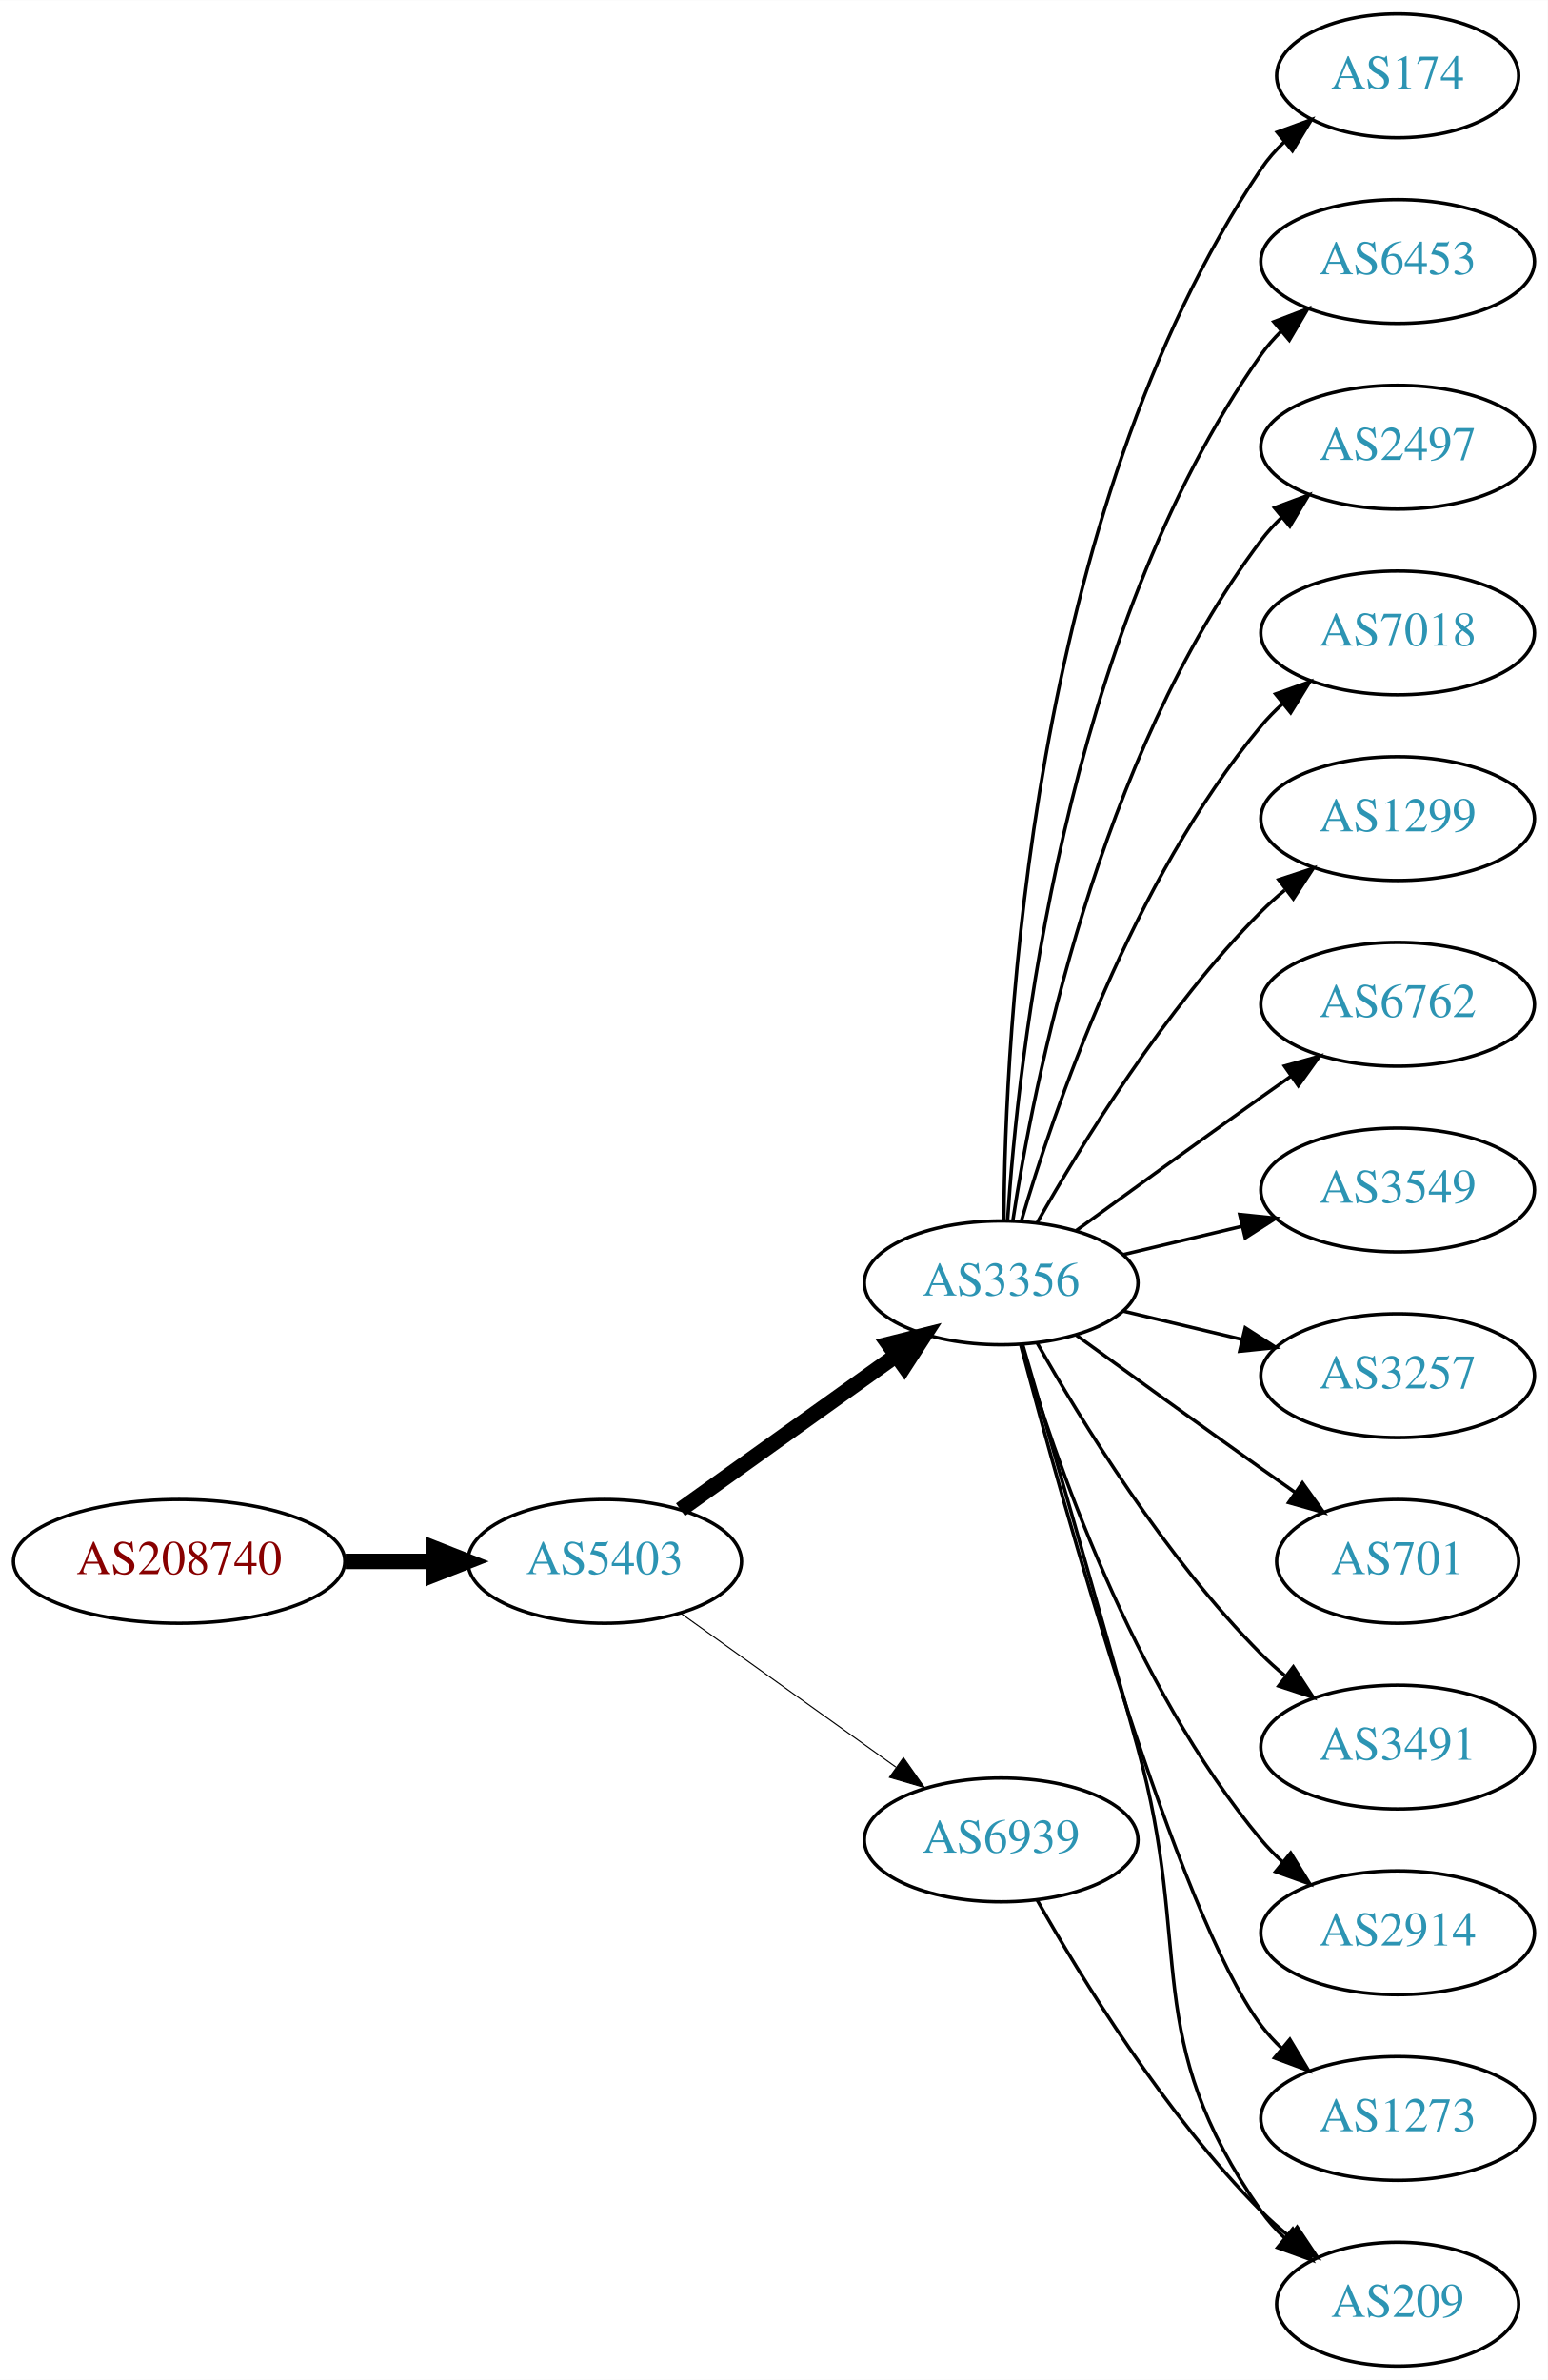
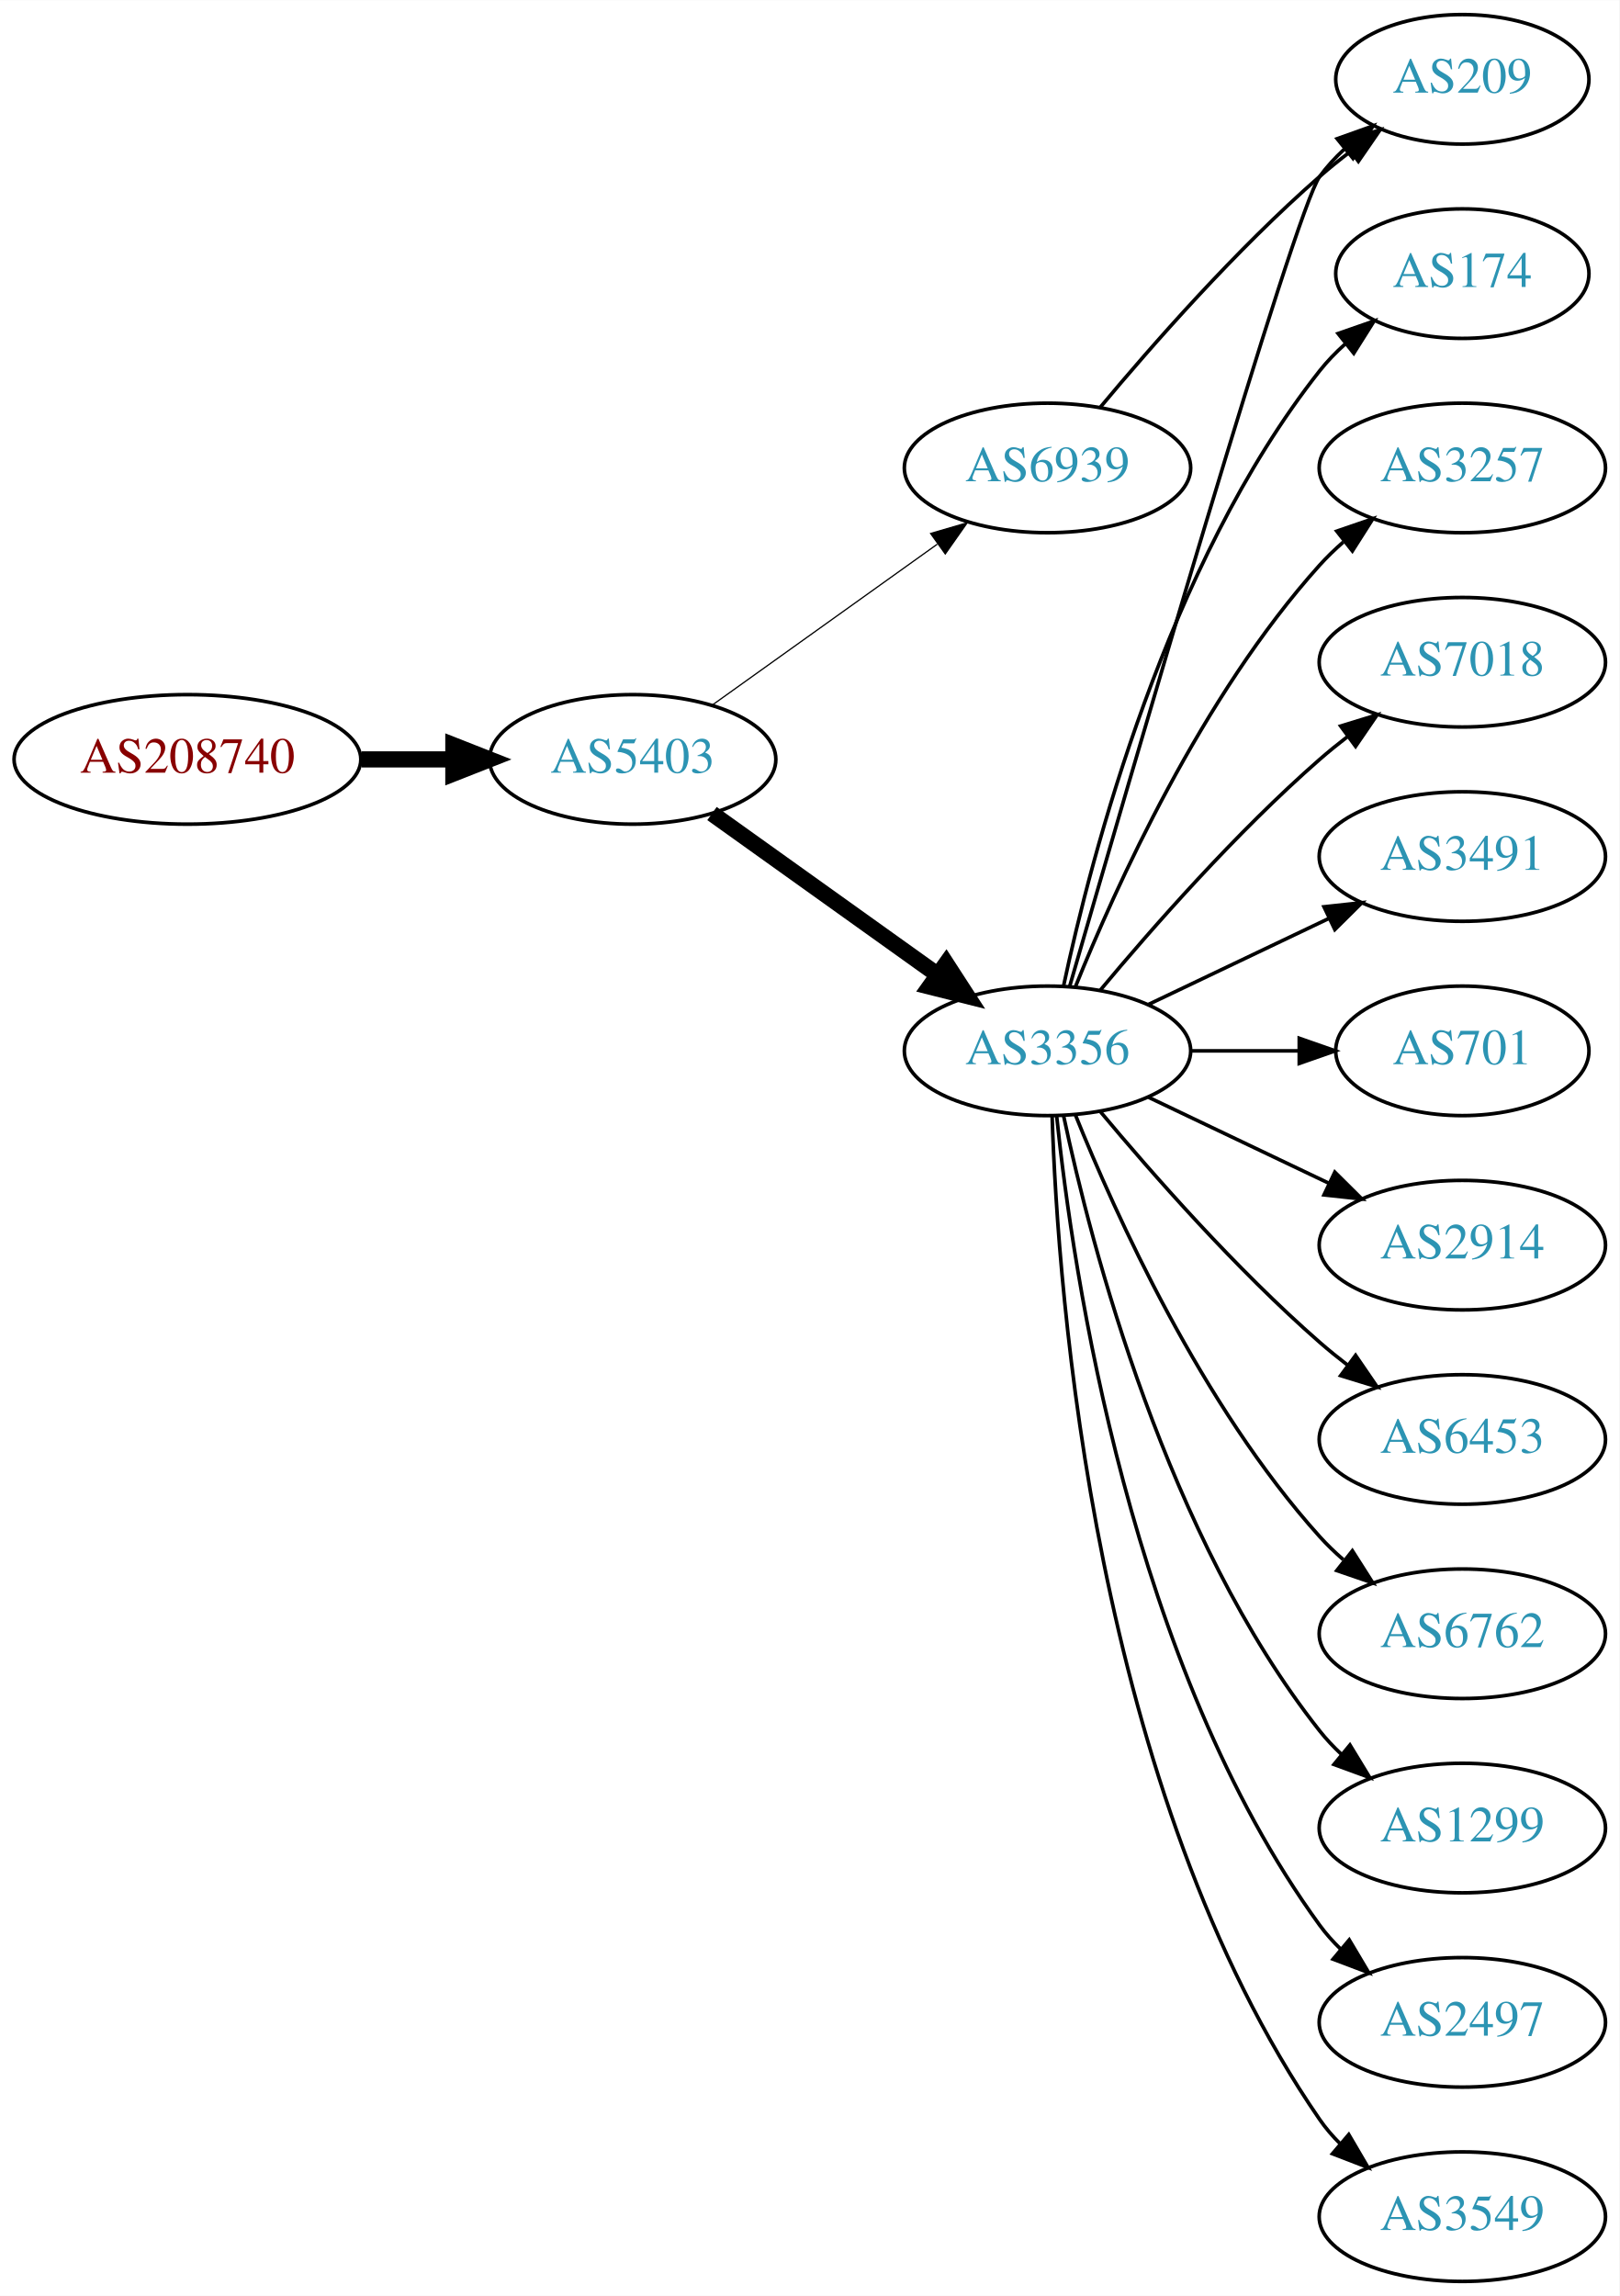
- <svg xmlns="http://www.w3.org/2000/svg" xmlns:xlink="http://www.w3.org/1999/xlink" width="450pt" height="692pt" viewBox="0.00 0.00 450.07 692.00">
-   <g id="graph0" class="graph" transform="scale(1 1) rotate(0) translate(4 688)">
-     <polygon fill="white" stroke="none" points="-4,4 -4,-688 446.07,-688 446.07,4 -4,4" />
+ <svg xmlns="http://www.w3.org/2000/svg" xmlns:xlink="http://www.w3.org/1999/xlink" width="450pt" height="638pt" viewBox="0.00 0.00 450.07 638.00">
+   <g id="graph0" class="graph" transform="scale(1 1) rotate(0) translate(4 634)">
+     <polygon fill="white" stroke="none" points="-4,4 -4,-634 446.07,-634 446.07,4 -4,4" />
    <g id="node1" class="node">
      <g id="a_node1">
        <a xlink:href="/asn/208740" xlink:title="AS208740 ~ AT-BMEIA [AT]">
-           <ellipse fill="#ffffff" stroke="black" cx="48.096" cy="-234" rx="48.192" ry="18" />
-           <text text-anchor="middle" x="48.096" y="-230.3" font-family="Times,serif" font-size="14.00" fill="#880000">AS208740</text>
+           <ellipse fill="#ffffff" stroke="black" cx="48.096" cy="-423" rx="48.192" ry="18" />
+           <text text-anchor="middle" x="48.096" y="-419.3" font-family="Times,serif" font-size="14.00" fill="#880000">AS208740</text>
        </a>
      </g>
    </g>
    <g id="node2" class="node">
      <g id="a_node2">
        <a xlink:href="/asn/5403" xlink:title="AS5403 ~ AS5403 [AT]">
-           <ellipse fill="#ffffff" stroke="black" cx="171.838" cy="-234" rx="39.794" ry="18" />
-           <text text-anchor="middle" x="171.838" y="-230.3" font-family="Times,serif" font-size="14.00" fill="#2c94b3">AS5403</text>
+           <ellipse fill="#ffffff" stroke="black" cx="171.838" cy="-423" rx="39.794" ry="18" />
+           <text text-anchor="middle" x="171.838" y="-419.3" font-family="Times,serif" font-size="14.00" fill="#2c94b3">AS5403</text>
        </a>
      </g>
    </g>
    <g id="edge1" class="edge">
-       <path fill="none" stroke="black" stroke-width="4.5" d="M96.513,-234C104.867,-234 113.577,-234 121.969,-234" />
-       <polygon fill="black" stroke="black" stroke-width="4.5" points="122.004,-237.938 132.004,-234 122.004,-230.063 122.004,-237.938" />
+       <path fill="none" stroke="black" stroke-width="4.5" d="M96.513,-423C104.867,-423 113.577,-423 121.969,-423" />
+       <polygon fill="black" stroke="black" stroke-width="4.5" points="122.004,-426.938 132.004,-423 122.004,-419.063 122.004,-426.938" />
    </g>
    <g id="node3" class="node">
      <g id="a_node3">
        <a xlink:href="/asn/3356" xlink:title="AS3356 ~ Level 3 Parent, LLC [US]">
-           <ellipse fill="#ffffff" stroke="black" cx="287.131" cy="-315" rx="39.794" ry="18" />
-           <text text-anchor="middle" x="287.131" y="-311.3" font-family="Times,serif" font-size="14.00" fill="#2c94b3">AS3356</text>
+           <ellipse fill="#ffffff" stroke="black" cx="287.131" cy="-342" rx="39.794" ry="18" />
+           <text text-anchor="middle" x="287.131" y="-338.3" font-family="Times,serif" font-size="14.00" fill="#2c94b3">AS3356</text>
        </a>
      </g>
    </g>
    <g id="edge2" class="edge">
-       <path fill="none" stroke="black" stroke-width="4.5" d="M193.882,-249.046C211.497,-261.639 236.835,-279.755 256.501,-293.816" />
-       <polygon fill="black" stroke="black" stroke-width="4.5" points="254.39,-297.147 264.815,-299.76 258.97,-290.741 254.39,-297.147" />
+       <path fill="none" stroke="black" stroke-width="4.5" d="M193.882,-407.954C211.497,-395.361 236.835,-377.245 256.501,-363.184" />
+       <polygon fill="black" stroke="black" stroke-width="4.5" points="258.97,-366.259 264.815,-357.24 254.39,-359.853 258.97,-366.259" />
    </g>
    <g id="node4" class="node">
      <g id="a_node4">
        <a xlink:href="/asn/6939" xlink:title="AS6939 ~ Hurricane Electric LLC [US]">
-           <ellipse fill="#ffffff" stroke="black" cx="287.131" cy="-153" rx="39.794" ry="18" />
-           <text text-anchor="middle" x="287.131" y="-149.3" font-family="Times,serif" font-size="14.00" fill="#2c94b3">AS6939</text>
+           <ellipse fill="#ffffff" stroke="black" cx="287.131" cy="-504" rx="39.794" ry="18" />
+           <text text-anchor="middle" x="287.131" y="-500.3" font-family="Times,serif" font-size="14.00" fill="#2c94b3">AS6939</text>
        </a>
      </g>
    </g>
    <g id="edge3" class="edge">
-       <path fill="none" stroke="black" stroke-width="0.321" d="M193.882,-218.954C211.497,-206.361 236.835,-188.245 256.501,-174.184" />
-       <polygon fill="black" stroke="black" stroke-width="0.321" points="258.716,-176.903 264.815,-168.24 254.645,-171.209 258.716,-176.903" />
+       <path fill="none" stroke="black" stroke-width="0.346" d="M193.882,-438.046C211.497,-450.639 236.835,-468.755 256.501,-482.816" />
+       <polygon fill="black" stroke="black" stroke-width="0.346" points="254.645,-485.791 264.815,-488.76 258.716,-480.097 254.645,-485.791" />
    </g>
    <g id="node5" class="node">
      <g id="a_node5">
        <a xlink:href="/asn/174" xlink:title="AS174 ~ Cogent Communications [US]">
-           <ellipse fill="#ffffff" stroke="black" cx="402.424" cy="-666" rx="35.194" ry="18" />
-           <text text-anchor="middle" x="402.424" y="-662.3" font-family="Times,serif" font-size="14.00" fill="#2c94b3">AS174</text>
+           <ellipse fill="#ffffff" stroke="black" cx="402.424" cy="-558" rx="35.194" ry="18" />
+           <text text-anchor="middle" x="402.424" y="-554.3" font-family="Times,serif" font-size="14.00" fill="#2c94b3">AS174</text>
        </a>
      </g>
    </g>
    <g id="edge4" class="edge">
-       <path fill="none" stroke="black" d="M287.928,-333.265C288.208,-385.599 295.124,-538.764 362.777,-639 364.655,-641.781 366.922,-644.365 369.406,-646.741" />
-       <polygon fill="black" stroke="black" points="367.385,-649.61 377.336,-653.246 371.824,-644.198 367.385,-649.61" />
+       <path fill="none" stroke="black" d="M291.621,-360.16C299.252,-396.03 320.244,-477.155 362.777,-531 364.857,-533.633 367.263,-536.116 369.835,-538.428" />
+       <polygon fill="black" stroke="black" points="367.892,-541.354 377.898,-544.835 372.247,-535.873 367.892,-541.354" />
    </g>
    <g id="node6" class="node">
      <g id="a_node6">
-         <a xlink:href="/asn/6453" xlink:title="AS6453 ~ TATA COMMUNICATIONS (AMERICA) INC [US]">
-           <ellipse fill="#ffffff" stroke="black" cx="402.424" cy="-612" rx="39.794" ry="18" />
-           <text text-anchor="middle" x="402.424" y="-608.3" font-family="Times,serif" font-size="14.00" fill="#2c94b3">AS6453</text>
+         <a xlink:href="/asn/3257" xlink:title="AS3257 ~ GTT [DE]">
+           <ellipse fill="#ffffff" stroke="black" cx="402.424" cy="-504" rx="39.794" ry="18" />
+           <text text-anchor="middle" x="402.424" y="-500.3" font-family="Times,serif" font-size="14.00" fill="#2c94b3">AS3257</text>
        </a>
      </g>
    </g>
    <g id="edge5" class="edge">
-       <path fill="none" stroke="black" d="M288.986,-333.185C291.98,-379.425 305.226,-503.589 362.777,-585 364.461,-587.381 366.424,-589.622 368.556,-591.716" />
-       <polygon fill="black" stroke="black" points="366.402,-594.478 376.299,-598.259 370.92,-589.132 366.402,-594.478" />
+       <path fill="none" stroke="black" d="M294.879,-359.787C305.93,-387.243 329.983,-440.578 362.777,-477 364.78,-479.224 366.999,-481.363 369.331,-483.397" />
+       <polygon fill="black" stroke="black" points="367.529,-486.433 377.55,-489.873 371.862,-480.935 367.529,-486.433" />
    </g>
    <g id="node7" class="node">
      <g id="a_node7">
-         <a xlink:href="/asn/2497" xlink:title="AS2497 ~ Internet Initiative Japan Inc. [JP]">
-           <ellipse fill="#ffffff" stroke="black" cx="402.424" cy="-558" rx="39.794" ry="18" />
-           <text text-anchor="middle" x="402.424" y="-554.3" font-family="Times,serif" font-size="14.00" fill="#2c94b3">AS2497</text>
+         <a xlink:href="/asn/7018" xlink:title="AS7018 ~ AT&amp;T Services, Inc. [US]">
+           <ellipse fill="#ffffff" stroke="black" cx="402.424" cy="-450" rx="39.794" ry="18" />
+           <text text-anchor="middle" x="402.424" y="-446.3" font-family="Times,serif" font-size="14.00" fill="#2c94b3">AS7018</text>
        </a>
      </g>
    </g>
    <g id="edge6" class="edge">
-       <path fill="none" stroke="black" d="M290.508,-332.986C296.481,-372.422 315.192,-467.995 362.777,-531 364.535,-533.327 366.551,-535.529 368.721,-537.596" />
-       <polygon fill="black" stroke="black" points="366.606,-540.389 376.534,-544.088 371.079,-535.005 366.606,-540.389" />
+       <path fill="none" stroke="black" d="M301.761,-358.817C316.044,-375.929 339.59,-402.745 362.777,-423 365.243,-425.154 367.882,-427.294 370.579,-429.372" />
+       <polygon fill="black" stroke="black" points="368.604,-432.264 378.733,-435.37 372.752,-426.625 368.604,-432.264" />
    </g>
    <g id="node8" class="node">
      <g id="a_node8">
-         <a xlink:href="/asn/7018" xlink:title="AS7018 ~ AT&amp;T Services, Inc. [US]">
-           <ellipse fill="#ffffff" stroke="black" cx="402.424" cy="-504" rx="39.794" ry="18" />
-           <text text-anchor="middle" x="402.424" y="-500.3" font-family="Times,serif" font-size="14.00" fill="#2c94b3">AS7018</text>
+         <a xlink:href="/asn/3491" xlink:title="AS3491 ~ PCCW Global, Inc. [US]">
+           <ellipse fill="#ffffff" stroke="black" cx="402.424" cy="-396" rx="39.794" ry="18" />
+           <text text-anchor="middle" x="402.424" y="-392.3" font-family="Times,serif" font-size="14.00" fill="#2c94b3">AS3491</text>
        </a>
      </g>
    </g>
    <g id="edge7" class="edge">
-       <path fill="none" stroke="black" d="M293.005,-333.002C302.319,-364.844 325.136,-431.981 362.777,-477 364.648,-479.237 366.746,-481.374 368.972,-483.396" />
-       <polygon fill="black" stroke="black" points="366.916,-486.234 376.891,-489.804 371.319,-480.793 366.916,-486.234" />
+       <path fill="none" stroke="black" d="M315.267,-354.934C330.261,-362.081 349.082,-371.052 365.306,-378.785" />
+       <polygon fill="black" stroke="black" points="363.976,-382.028 374.509,-383.171 366.988,-375.709 363.976,-382.028" />
    </g>
    <g id="node9" class="node">
      <g id="a_node9">
-         <a xlink:href="/asn/1299" xlink:title="AS1299 ~ Telia Carrier [EU]">
-           <ellipse fill="#ffffff" stroke="black" cx="402.424" cy="-450" rx="39.794" ry="18" />
-           <text text-anchor="middle" x="402.424" y="-446.3" font-family="Times,serif" font-size="14.00" fill="#2c94b3">AS1299</text>
+         <a xlink:href="/asn/209" xlink:title="AS209 ~ CenturyLink Communications, LLC [US]">
+           <ellipse fill="#ffffff" stroke="black" cx="402.424" cy="-612" rx="35.194" ry="18" />
+           <text text-anchor="middle" x="402.424" y="-608.3" font-family="Times,serif" font-size="14.00" fill="#2c94b3">AS209</text>
        </a>
      </g>
    </g>
    <g id="edge8" class="edge">
-       <path fill="none" stroke="black" d="M297.591,-332.49C310.373,-355.096 334.805,-394.886 362.777,-423 364.888,-425.121 367.184,-427.188 369.57,-429.171" />
-       <polygon fill="black" stroke="black" points="367.822,-432.242 377.885,-435.556 372.085,-426.69 367.822,-432.242" />
+       <path fill="none" stroke="black" d="M293.267,-359.844C308.998,-414.346 355.876,-575.524 362.777,-585 364.753,-587.712 367.087,-590.249 369.614,-592.595" />
+       <polygon fill="black" stroke="black" points="367.631,-595.493 377.609,-599.055 372.03,-590.048 367.631,-595.493" />
    </g>
    <g id="node10" class="node">
      <g id="a_node10">
-         <a xlink:href="/asn/6762" xlink:title="AS6762 ~ TELECOM ITALIA SPARKLE S.p.A. [IT]">
-           <ellipse fill="#ffffff" stroke="black" cx="402.424" cy="-396" rx="39.794" ry="18" />
-           <text text-anchor="middle" x="402.424" y="-392.3" font-family="Times,serif" font-size="14.00" fill="#2c94b3">AS6762</text>
+         <a xlink:href="/asn/701" xlink:title="AS701 ~ UUNET [US]">
+           <ellipse fill="#ffffff" stroke="black" cx="402.424" cy="-342" rx="35.194" ry="18" />
+           <text text-anchor="middle" x="402.424" y="-338.3" font-family="Times,serif" font-size="14.00" fill="#2c94b3">AS701</text>
        </a>
      </g>
    </g>
    <g id="edge9" class="edge">
-       <path fill="none" stroke="black" d="M308.979,-330.222C323.913,-341.091 344.527,-356.025 362.777,-369 365.598,-371.005 368.541,-373.085 371.489,-375.159" />
-       <polygon fill="black" stroke="black" points="369.516,-378.05 379.714,-380.926 373.535,-372.319 369.516,-378.05" />
+       <path fill="none" stroke="black" d="M326.803,-342C336.508,-342 346.999,-342 356.962,-342" />
+       <polygon fill="black" stroke="black" points="357.098,-345.5 367.098,-342 357.098,-338.5 357.098,-345.5" />
    </g>
    <g id="node11" class="node">
      <g id="a_node11">
-         <a xlink:href="/asn/3549" xlink:title="AS3549 ~ Level 3 Parent, LLC [US]">
-           <ellipse fill="#ffffff" stroke="black" cx="402.424" cy="-342" rx="39.794" ry="18" />
-           <text text-anchor="middle" x="402.424" y="-338.3" font-family="Times,serif" font-size="14.00" fill="#2c94b3">AS3549</text>
+         <a xlink:href="/asn/2914" xlink:title="AS2914 ~ NTT America, Inc. [US]">
+           <ellipse fill="#ffffff" stroke="black" cx="402.424" cy="-288" rx="39.794" ry="18" />
+           <text text-anchor="middle" x="402.424" y="-284.3" font-family="Times,serif" font-size="14.00" fill="#2c94b3">AS2914</text>
        </a>
      </g>
    </g>
    <g id="edge10" class="edge">
-       <path fill="none" stroke="black" d="M322.738,-323.248C333.609,-325.838 345.764,-328.735 357.206,-331.462" />
-       <polygon fill="black" stroke="black" points="356.49,-334.889 367.029,-333.803 358.112,-328.08 356.49,-334.889" />
+       <path fill="none" stroke="black" d="M315.267,-329.066C330.261,-321.919 349.082,-312.948 365.306,-305.215" />
+       <polygon fill="black" stroke="black" points="366.988,-308.291 374.509,-300.829 363.976,-301.972 366.988,-308.291" />
    </g>
    <g id="node12" class="node">
      <g id="a_node12">
-         <a xlink:href="/asn/3257" xlink:title="AS3257 ~ GTT [DE]">
-           <ellipse fill="#ffffff" stroke="black" cx="402.424" cy="-288" rx="39.794" ry="18" />
-           <text text-anchor="middle" x="402.424" y="-284.3" font-family="Times,serif" font-size="14.00" fill="#2c94b3">AS3257</text>
+         <a xlink:href="/asn/6453" xlink:title="AS6453 ~ TATA COMMUNICATIONS (AMERICA) INC [US]">
+           <ellipse fill="#ffffff" stroke="black" cx="402.424" cy="-234" rx="39.794" ry="18" />
+           <text text-anchor="middle" x="402.424" y="-230.3" font-family="Times,serif" font-size="14.00" fill="#2c94b3">AS6453</text>
        </a>
      </g>
    </g>
    <g id="edge11" class="edge">
-       <path fill="none" stroke="black" d="M322.738,-306.752C333.609,-304.162 345.764,-301.265 357.206,-298.538" />
-       <polygon fill="black" stroke="black" points="358.112,-301.92 367.029,-296.197 356.49,-295.111 358.112,-301.92" />
+       <path fill="none" stroke="black" d="M301.761,-325.183C316.044,-308.071 339.59,-281.255 362.777,-261 365.243,-258.846 367.882,-256.706 370.579,-254.628" />
+       <polygon fill="black" stroke="black" points="372.752,-257.375 378.733,-248.63 368.604,-251.736 372.752,-257.375" />
    </g>
    <g id="node13" class="node">
      <g id="a_node13">
-         <a xlink:href="/asn/701" xlink:title="AS701 ~ UUNET [US]">
-           <ellipse fill="#ffffff" stroke="black" cx="402.424" cy="-234" rx="35.194" ry="18" />
-           <text text-anchor="middle" x="402.424" y="-230.3" font-family="Times,serif" font-size="14.00" fill="#2c94b3">AS701</text>
+         <a xlink:href="/asn/6762" xlink:title="AS6762 ~ TELECOM ITALIA SPARKLE S.p.A. [IT]">
+           <ellipse fill="#ffffff" stroke="black" cx="402.424" cy="-180" rx="39.794" ry="18" />
+           <text text-anchor="middle" x="402.424" y="-176.3" font-family="Times,serif" font-size="14.00" fill="#2c94b3">AS6762</text>
        </a>
      </g>
    </g>
    <g id="edge12" class="edge">
-       <path fill="none" stroke="black" d="M308.979,-299.778C323.913,-288.909 344.527,-273.975 362.777,-261 365.988,-258.718 369.357,-256.339 372.711,-253.982" />
-       <polygon fill="black" stroke="black" points="374.74,-256.834 380.922,-248.23 370.723,-251.101 374.74,-256.834" />
+       <path fill="none" stroke="black" d="M294.879,-324.213C305.93,-296.757 329.983,-243.422 362.777,-207 364.78,-204.776 366.999,-202.637 369.331,-200.603" />
+       <polygon fill="black" stroke="black" points="371.862,-203.065 377.55,-194.127 367.529,-197.567 371.862,-203.065" />
    </g>
    <g id="node14" class="node">
      <g id="a_node14">
-         <a xlink:href="/asn/3491" xlink:title="AS3491 ~ PCCW Global, Inc. [US]">
-           <ellipse fill="#ffffff" stroke="black" cx="402.424" cy="-180" rx="39.794" ry="18" />
-           <text text-anchor="middle" x="402.424" y="-176.3" font-family="Times,serif" font-size="14.00" fill="#2c94b3">AS3491</text>
+         <a xlink:href="/asn/1299" xlink:title="AS1299 ~ Telia Carrier [EU]">
+           <ellipse fill="#ffffff" stroke="black" cx="402.424" cy="-126" rx="39.794" ry="18" />
+           <text text-anchor="middle" x="402.424" y="-122.3" font-family="Times,serif" font-size="14.00" fill="#2c94b3">AS1299</text>
        </a>
      </g>
    </g>
    <g id="edge13" class="edge">
-       <path fill="none" stroke="black" d="M297.591,-297.51C310.373,-274.904 334.805,-235.114 362.777,-207 364.888,-204.879 367.184,-202.812 369.57,-200.829" />
-       <polygon fill="black" stroke="black" points="372.085,-203.31 377.885,-194.444 367.822,-197.758 372.085,-203.31" />
+       <path fill="none" stroke="black" d="M291.621,-323.84C299.252,-287.97 320.244,-206.845 362.777,-153 364.585,-150.712 366.638,-148.538 368.832,-146.49" />
+       <polygon fill="black" stroke="black" points="371.186,-149.086 376.692,-140.034 366.743,-143.677 371.186,-149.086" />
    </g>
    <g id="node15" class="node">
      <g id="a_node15">
-         <a xlink:href="/asn/209" xlink:title="AS209 ~ CenturyLink Communications, LLC [US]">
-           <ellipse fill="#ffffff" stroke="black" cx="402.424" cy="-18" rx="35.194" ry="18" />
-           <text text-anchor="middle" x="402.424" y="-14.3" font-family="Times,serif" font-size="14.00" fill="#2c94b3">AS209</text>
+         <a xlink:href="/asn/2497" xlink:title="AS2497 ~ Internet Initiative Japan Inc. [JP]">
+           <ellipse fill="#ffffff" stroke="black" cx="402.424" cy="-72" rx="39.794" ry="18" />
+           <text text-anchor="middle" x="402.424" y="-68.3" font-family="Times,serif" font-size="14.00" fill="#2c94b3">AS2497</text>
        </a>
      </g>
    </g>
    <g id="edge14" class="edge">
-       <path fill="none" stroke="black" d="M293.361,-297.123C300.888,-271.305 315.15,-222.061 326.777,-180 343.323,-120.148 327.164,-95.869 362.777,-45 364.702,-42.251 367.001,-39.69 369.506,-37.327" />
-       <polygon fill="black" stroke="black" points="371.923,-39.873 377.467,-30.844 367.503,-34.445 371.923,-39.873" />
+       <path fill="none" stroke="black" d="M289.688,-323.744C294.158,-280.697 310.291,-171.06 362.777,-99 364.494,-96.643 366.481,-94.419 368.631,-92.337" />
+       <polygon fill="black" stroke="black" points="370.992,-94.925 376.405,-85.817 366.494,-89.561 370.992,-94.925" />
    </g>
    <g id="node16" class="node">
      <g id="a_node16">
-         <a xlink:href="/asn/2914" xlink:title="AS2914 ~ NTT America, Inc. [US]">
-           <ellipse fill="#ffffff" stroke="black" cx="402.424" cy="-126" rx="39.794" ry="18" />
-           <text text-anchor="middle" x="402.424" y="-122.3" font-family="Times,serif" font-size="14.00" fill="#2c94b3">AS2914</text>
+         <a xlink:href="/asn/3549" xlink:title="AS3549 ~ Level 3 Parent, LLC [US]">
+           <ellipse fill="#ffffff" stroke="black" cx="402.424" cy="-18" rx="39.794" ry="18" />
+           <text text-anchor="middle" x="402.424" y="-14.3" font-family="Times,serif" font-size="14.00" fill="#2c94b3">AS3549</text>
        </a>
      </g>
    </g>
    <g id="edge15" class="edge">
-       <path fill="none" stroke="black" d="M293.005,-296.998C302.319,-265.156 325.136,-198.019 362.777,-153 364.648,-150.763 366.746,-148.626 368.972,-146.604" />
-       <polygon fill="black" stroke="black" points="371.319,-149.207 376.891,-140.196 366.916,-143.766 371.319,-149.207" />
-     </g>
-     <g id="node17" class="node">
-       <g id="a_node17">
-         <a xlink:href="/asn/1273" xlink:title="AS1273 ~ Vodafone Group PLC [EU]">
-           <ellipse fill="#ffffff" stroke="black" cx="402.424" cy="-72" rx="39.794" ry="18" />
-           <text text-anchor="middle" x="402.424" y="-68.3" font-family="Times,serif" font-size="14.00" fill="#2c94b3">AS1273</text>
-         </a>
-       </g>
+       <path fill="none" stroke="black" d="M288.411,-323.839C290.009,-274.539 300.158,-135.825 362.777,-45 364.432,-42.599 366.375,-40.344 368.494,-38.24" />
+       <polygon fill="black" stroke="black" points="370.859,-40.823 376.21,-31.678 366.325,-35.49 370.859,-40.823" />
    </g>
    <g id="edge16" class="edge">
-       <path fill="none" stroke="black" d="M292.831,-296.898C304.983,-251.021 338.208,-131.531 362.777,-99 364.535,-96.673 366.551,-94.471 368.721,-92.404" />
-       <polygon fill="black" stroke="black" points="371.079,-94.995 376.534,-85.912 366.606,-89.612 371.079,-94.995" />
-     </g>
-     <g id="edge17" class="edge">
-       <path fill="none" stroke="black" d="M297.591,-135.51C310.373,-112.904 334.805,-73.114 362.777,-45 365.278,-42.487 368.038,-40.051 370.899,-37.739" />
-       <polygon fill="black" stroke="black" points="373.2,-40.389 379.097,-31.587 368.998,-34.79 373.2,-40.389" />
+       <path fill="none" stroke="black" d="M301.761,-520.817C316.044,-537.929 339.59,-564.745 362.777,-585 365.447,-587.332 368.32,-589.648 371.25,-591.886" />
+       <polygon fill="black" stroke="black" points="369.401,-594.87 379.542,-597.939 373.528,-589.216 369.401,-594.87" />
    </g>
  </g>
</svg>
